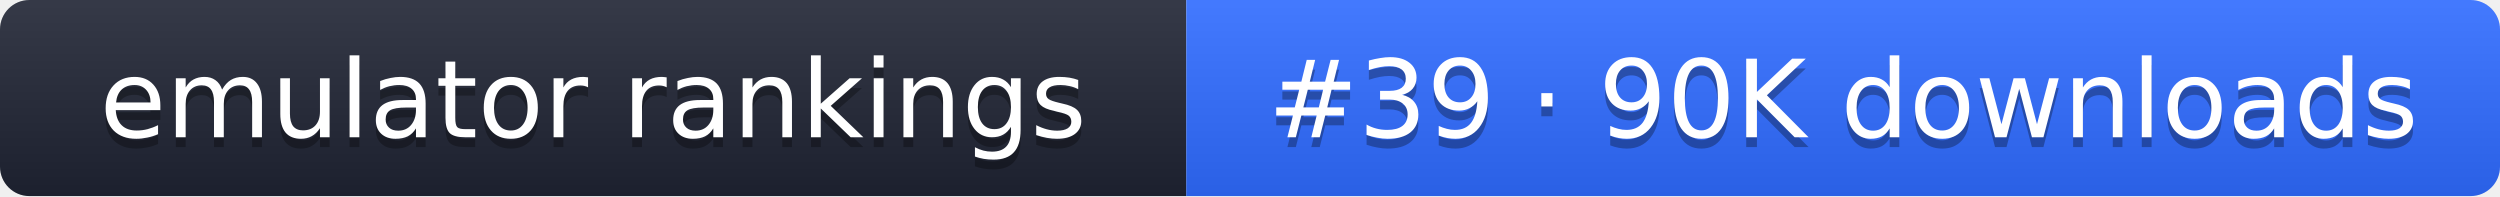
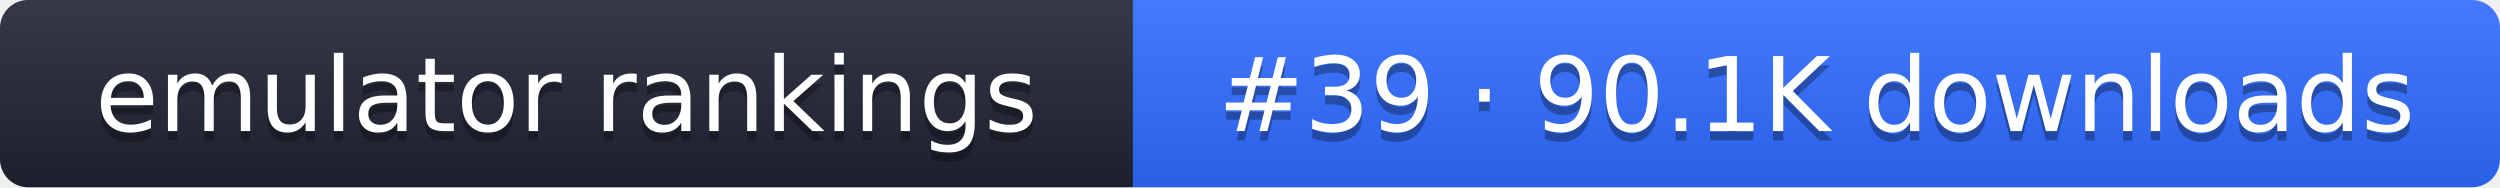
- <svg xmlns="http://www.w3.org/2000/svg" width="255" height="20" role="img" aria-label="emulator rankings: #39 · 90K downloads">
+ <svg xmlns="http://www.w3.org/2000/svg" width="267" height="20" role="img" aria-label="emulator rankings: #39 · 90.1K downloads">
  <linearGradient id="g" x2="0" y2="100%">
    <stop offset="0" stop-color="#fff" stop-opacity=".1" />
    <stop offset="1" stop-opacity=".1" />
  </linearGradient>
  <clipPath id="r">
-     <rect width="255" height="20" rx="3" fill="#fff" />
+     <rect width="267" height="20" rx="3" fill="#fff" />
  </clipPath>
  <g clip-path="url(#r)">
    <rect width="121" height="20" fill="#1f2433" />
-     <rect x="121" width="134" height="20" fill="#2f6bff" />
-     <rect width="255" height="20" fill="url(#g)" />
+     <rect x="121" width="146" height="20" fill="#2f6bff" />
+     <rect width="267" height="20" fill="url(#g)" />
  </g>
  <g fill="#fff" text-anchor="middle" font-family="Verdana,DejaVu Sans,sans-serif" font-size="11">
    <text x="60.5" y="15" fill="#010101" fill-opacity=".3">emulator rankings</text>
    <text x="60.5" y="14">emulator rankings</text>
-     <text x="188" y="15" fill="#010101" fill-opacity=".3">#39 · 90K downloads</text>
-     <text x="188" y="14">#39 · 90K downloads</text>
+     <text x="194" y="15" fill="#010101" fill-opacity=".3">#39 · 90.1K downloads</text>
+     <text x="194" y="14">#39 · 90.1K downloads</text>
  </g>
</svg>
